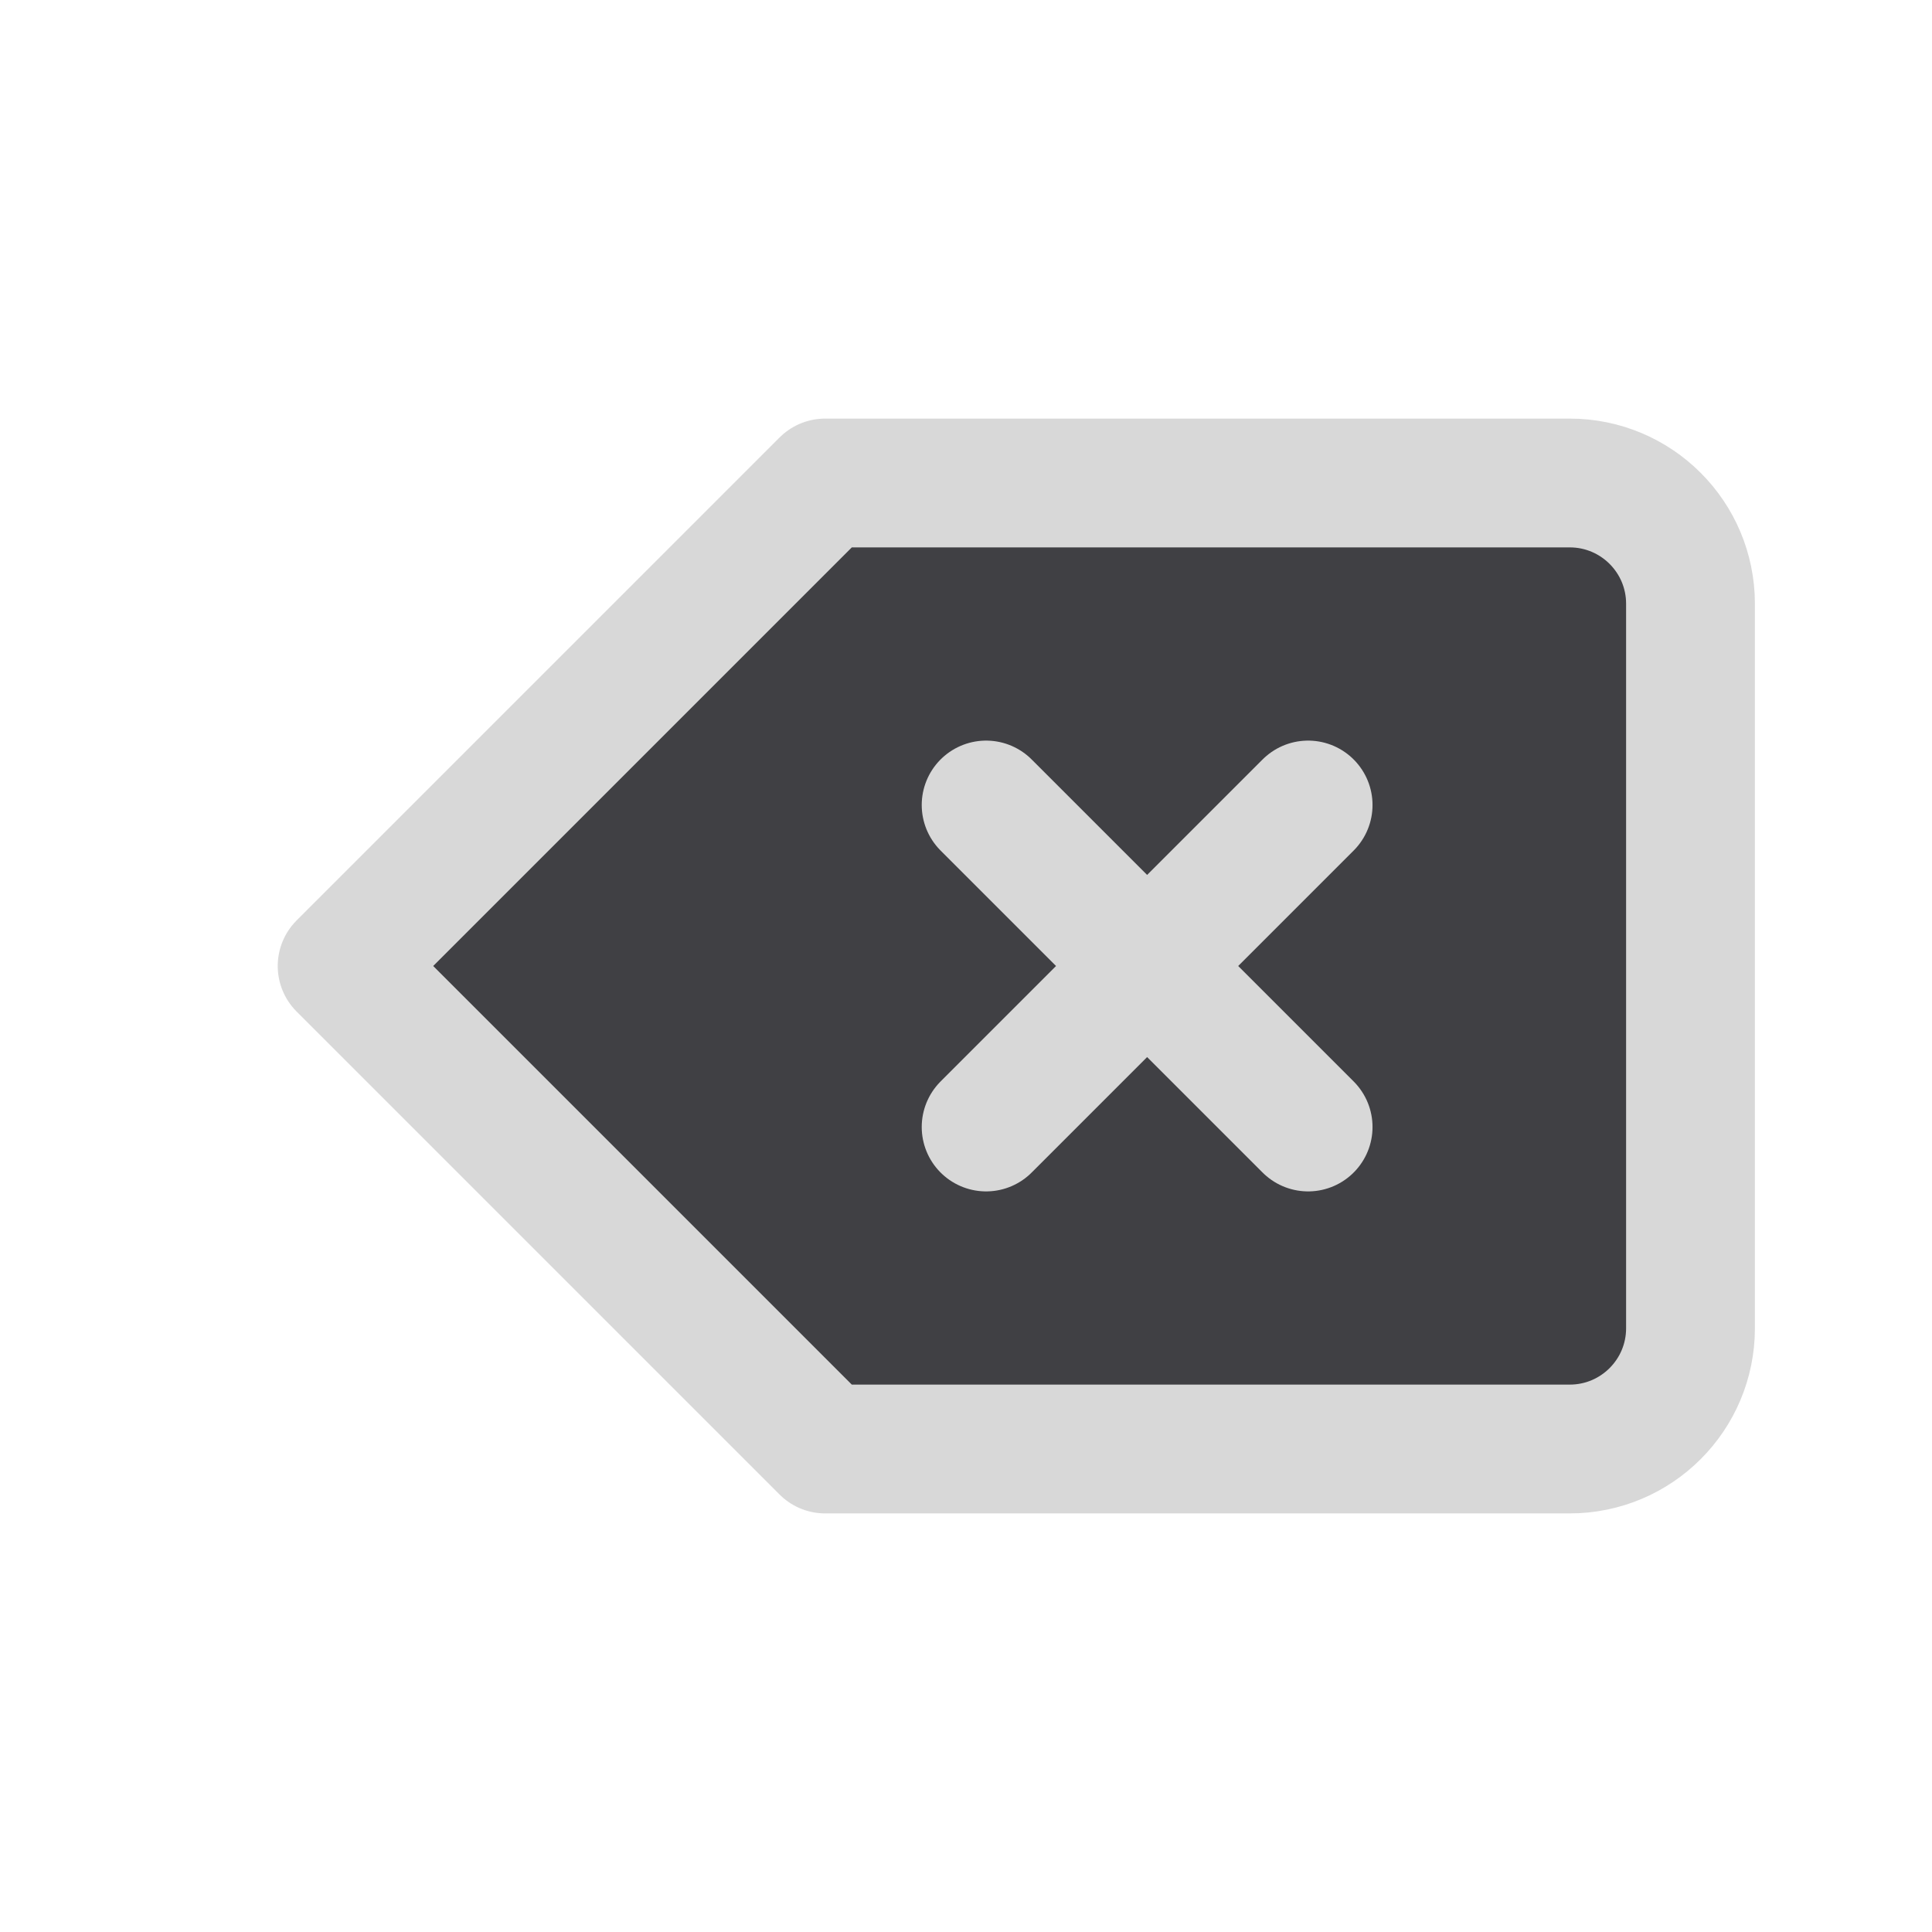
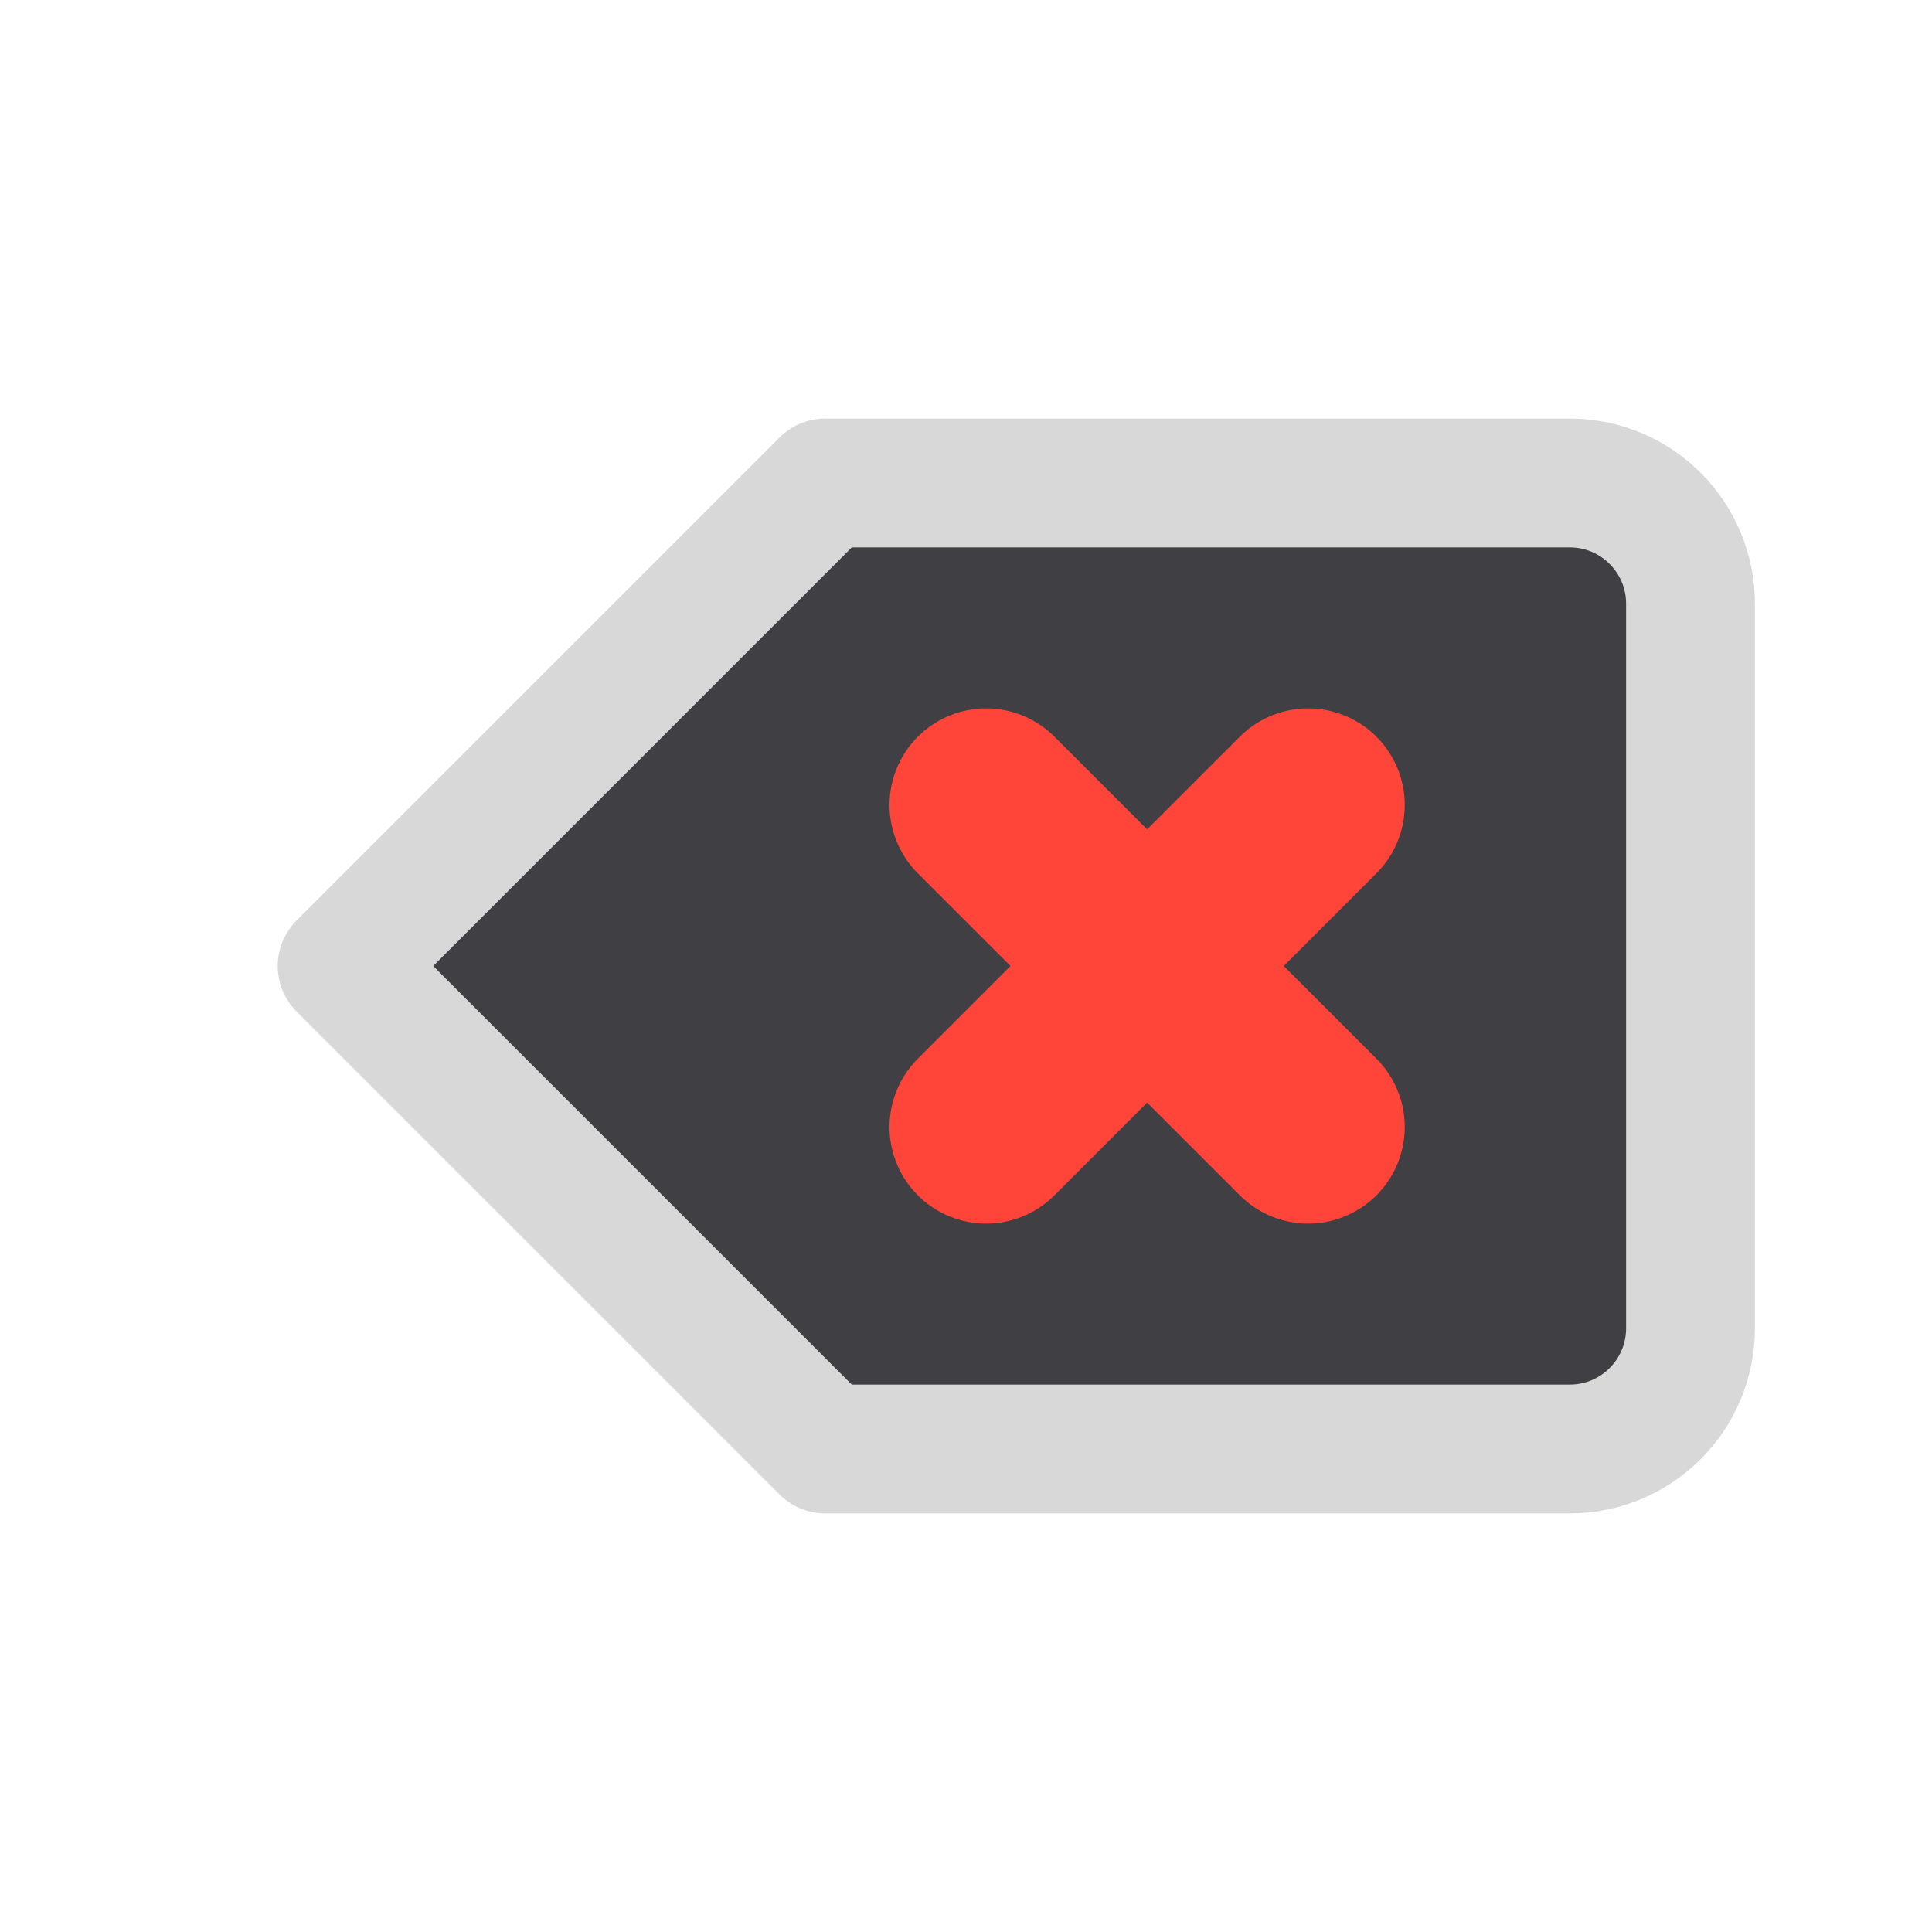
<svg xmlns="http://www.w3.org/2000/svg" width="24" height="24" viewBox="0 0 24 24">
  <g stroke-linecap="round" stroke-linejoin="round">
    <g transform="matrix(-1 0 0 1 24 0)">
      <path fill="#404044" stroke="#D8D8D8" stroke-width="1.6" d="M4.5 6h9.25l6 6-6 6H4.5A1.5 1.5 0 0 1 3 16.5v-9A1.5 1.5 0 0 1 4.5 6z" />
-       <path fill="none" stroke="#D8D8D8" stroke-width="1.6" d="M7.75 10l4 4M11.75 10l-4 4" />
+       <path fill="none" stroke="#FF453A" stroke-width="2.4" d="M7.75 10l4 4M11.75 10l-4 4" />
    </g>
  </g>
</svg>
